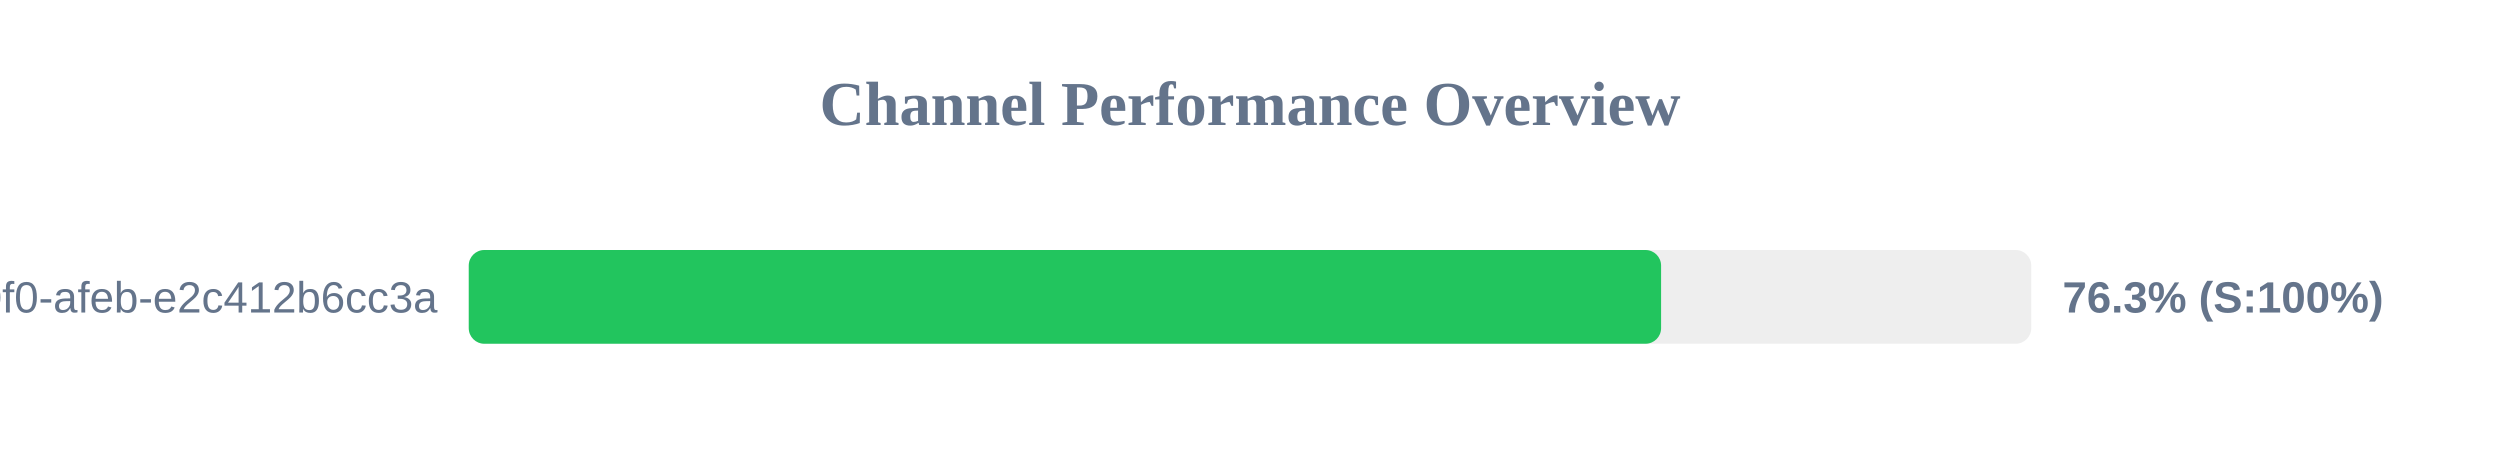
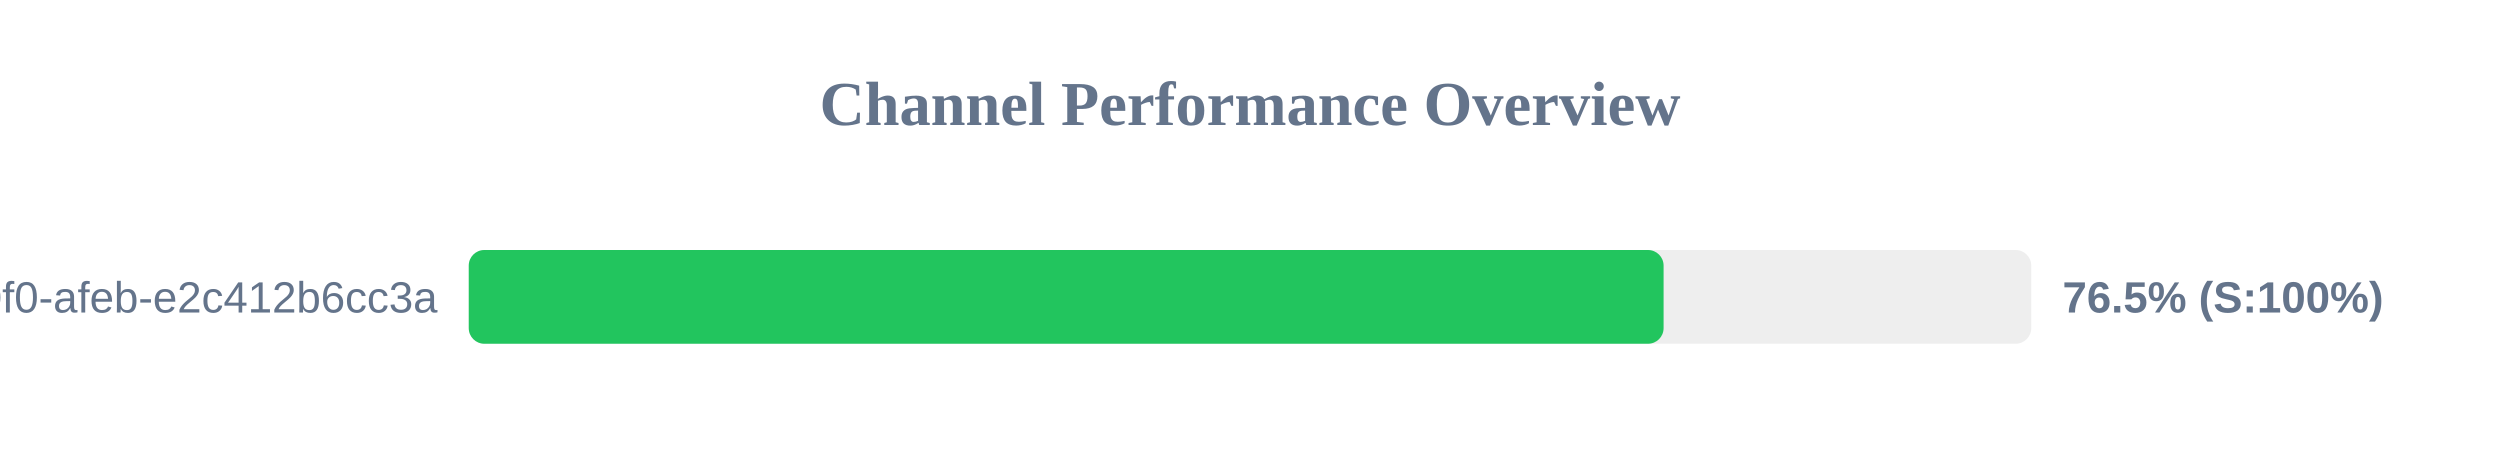
<svg xmlns="http://www.w3.org/2000/svg" width="800" height="150" version="1.1">
  <style>
        .row { font: 14px Arial; fill: #64748b; }
        .score { font: bold 14px Arial; fill: #64748b; }
    </style>
  <text x="400" y="40" text-anchor="middle" font-size="20px" font-weight="bold" fill="#64748b">Channel Performance Overview</text>
  <rect x="150" y="80" width="500" height="30" fill="#eee" rx="5" />
-   <rect x="150" y="80" width="381.55" height="30" fill="#22c55e" rx="5" />
+   <rect x="150" y="80" width="382.35" height="30" fill="#22c55e" rx="5" />
  <text x="140" y="100" text-anchor="end" class="row">?uuid=c6e02cd8-ce11-40f0-afeb-e2c412b6cc3a</text>
-   <text x="660" y="100" text-anchor="start" class="score">76.3% (S:100%)</text>
+   <text x="660" y="100" text-anchor="start" class="score">76.5% (S:100%)</text>
</svg>
